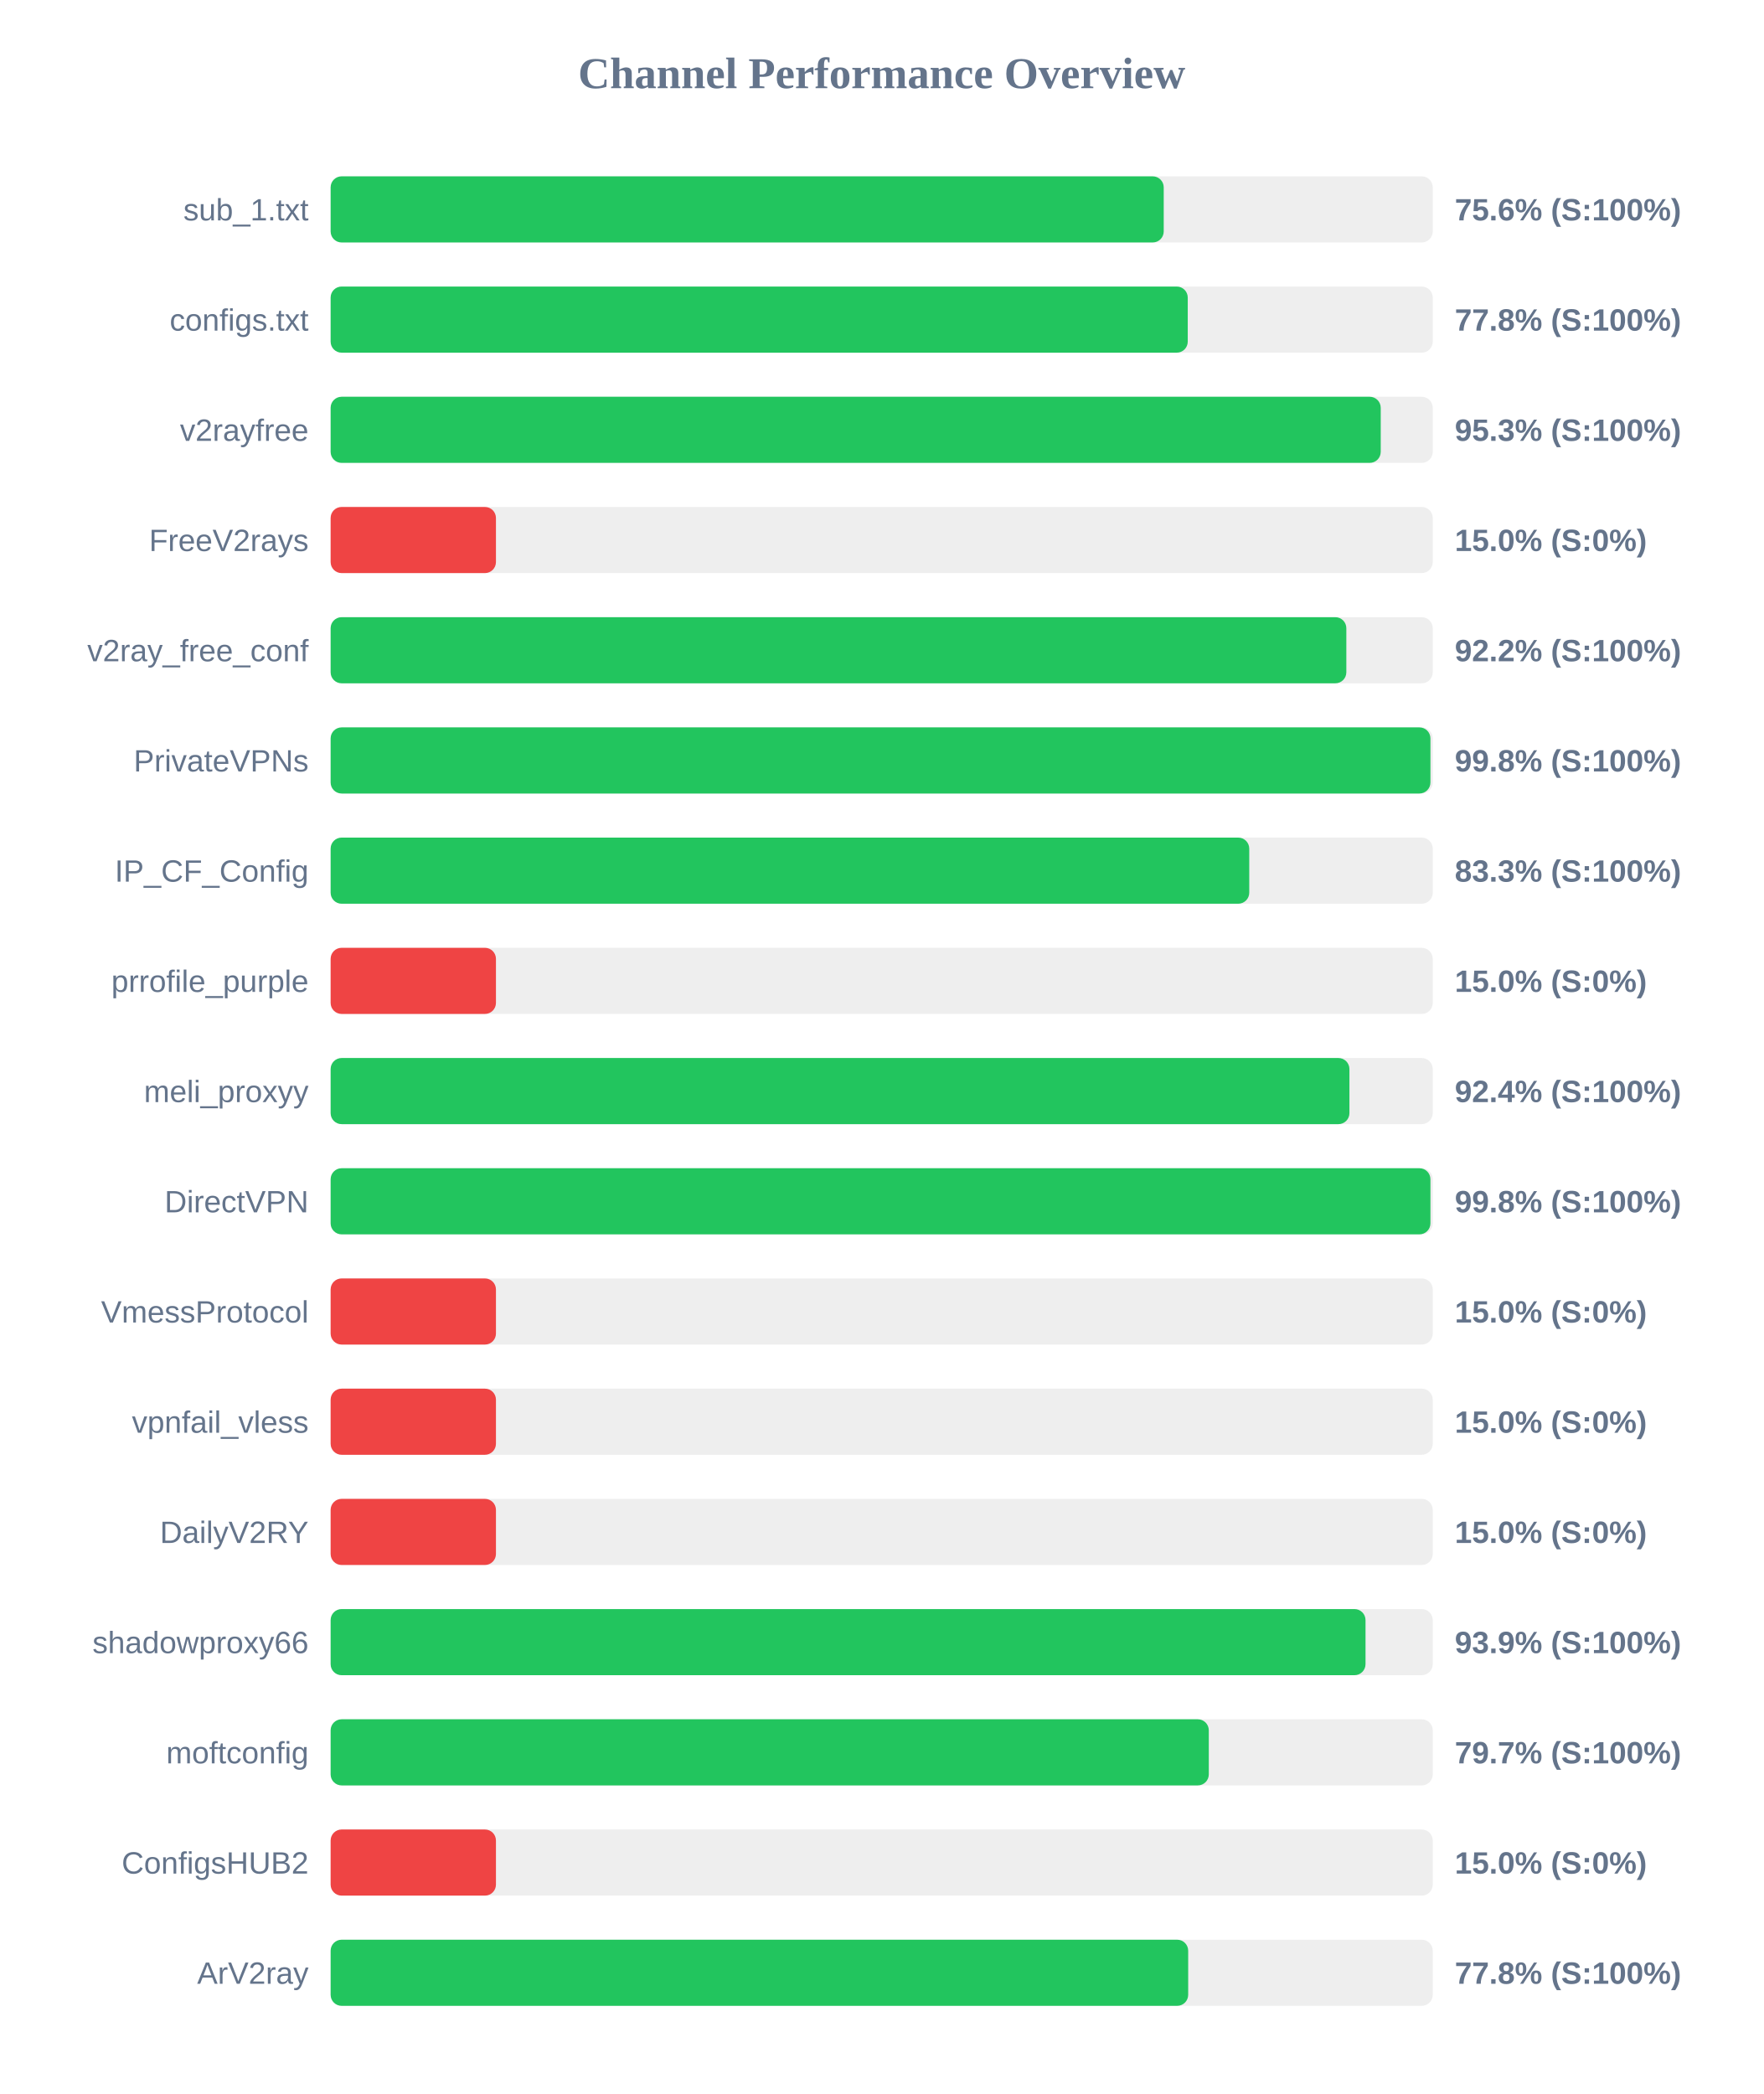
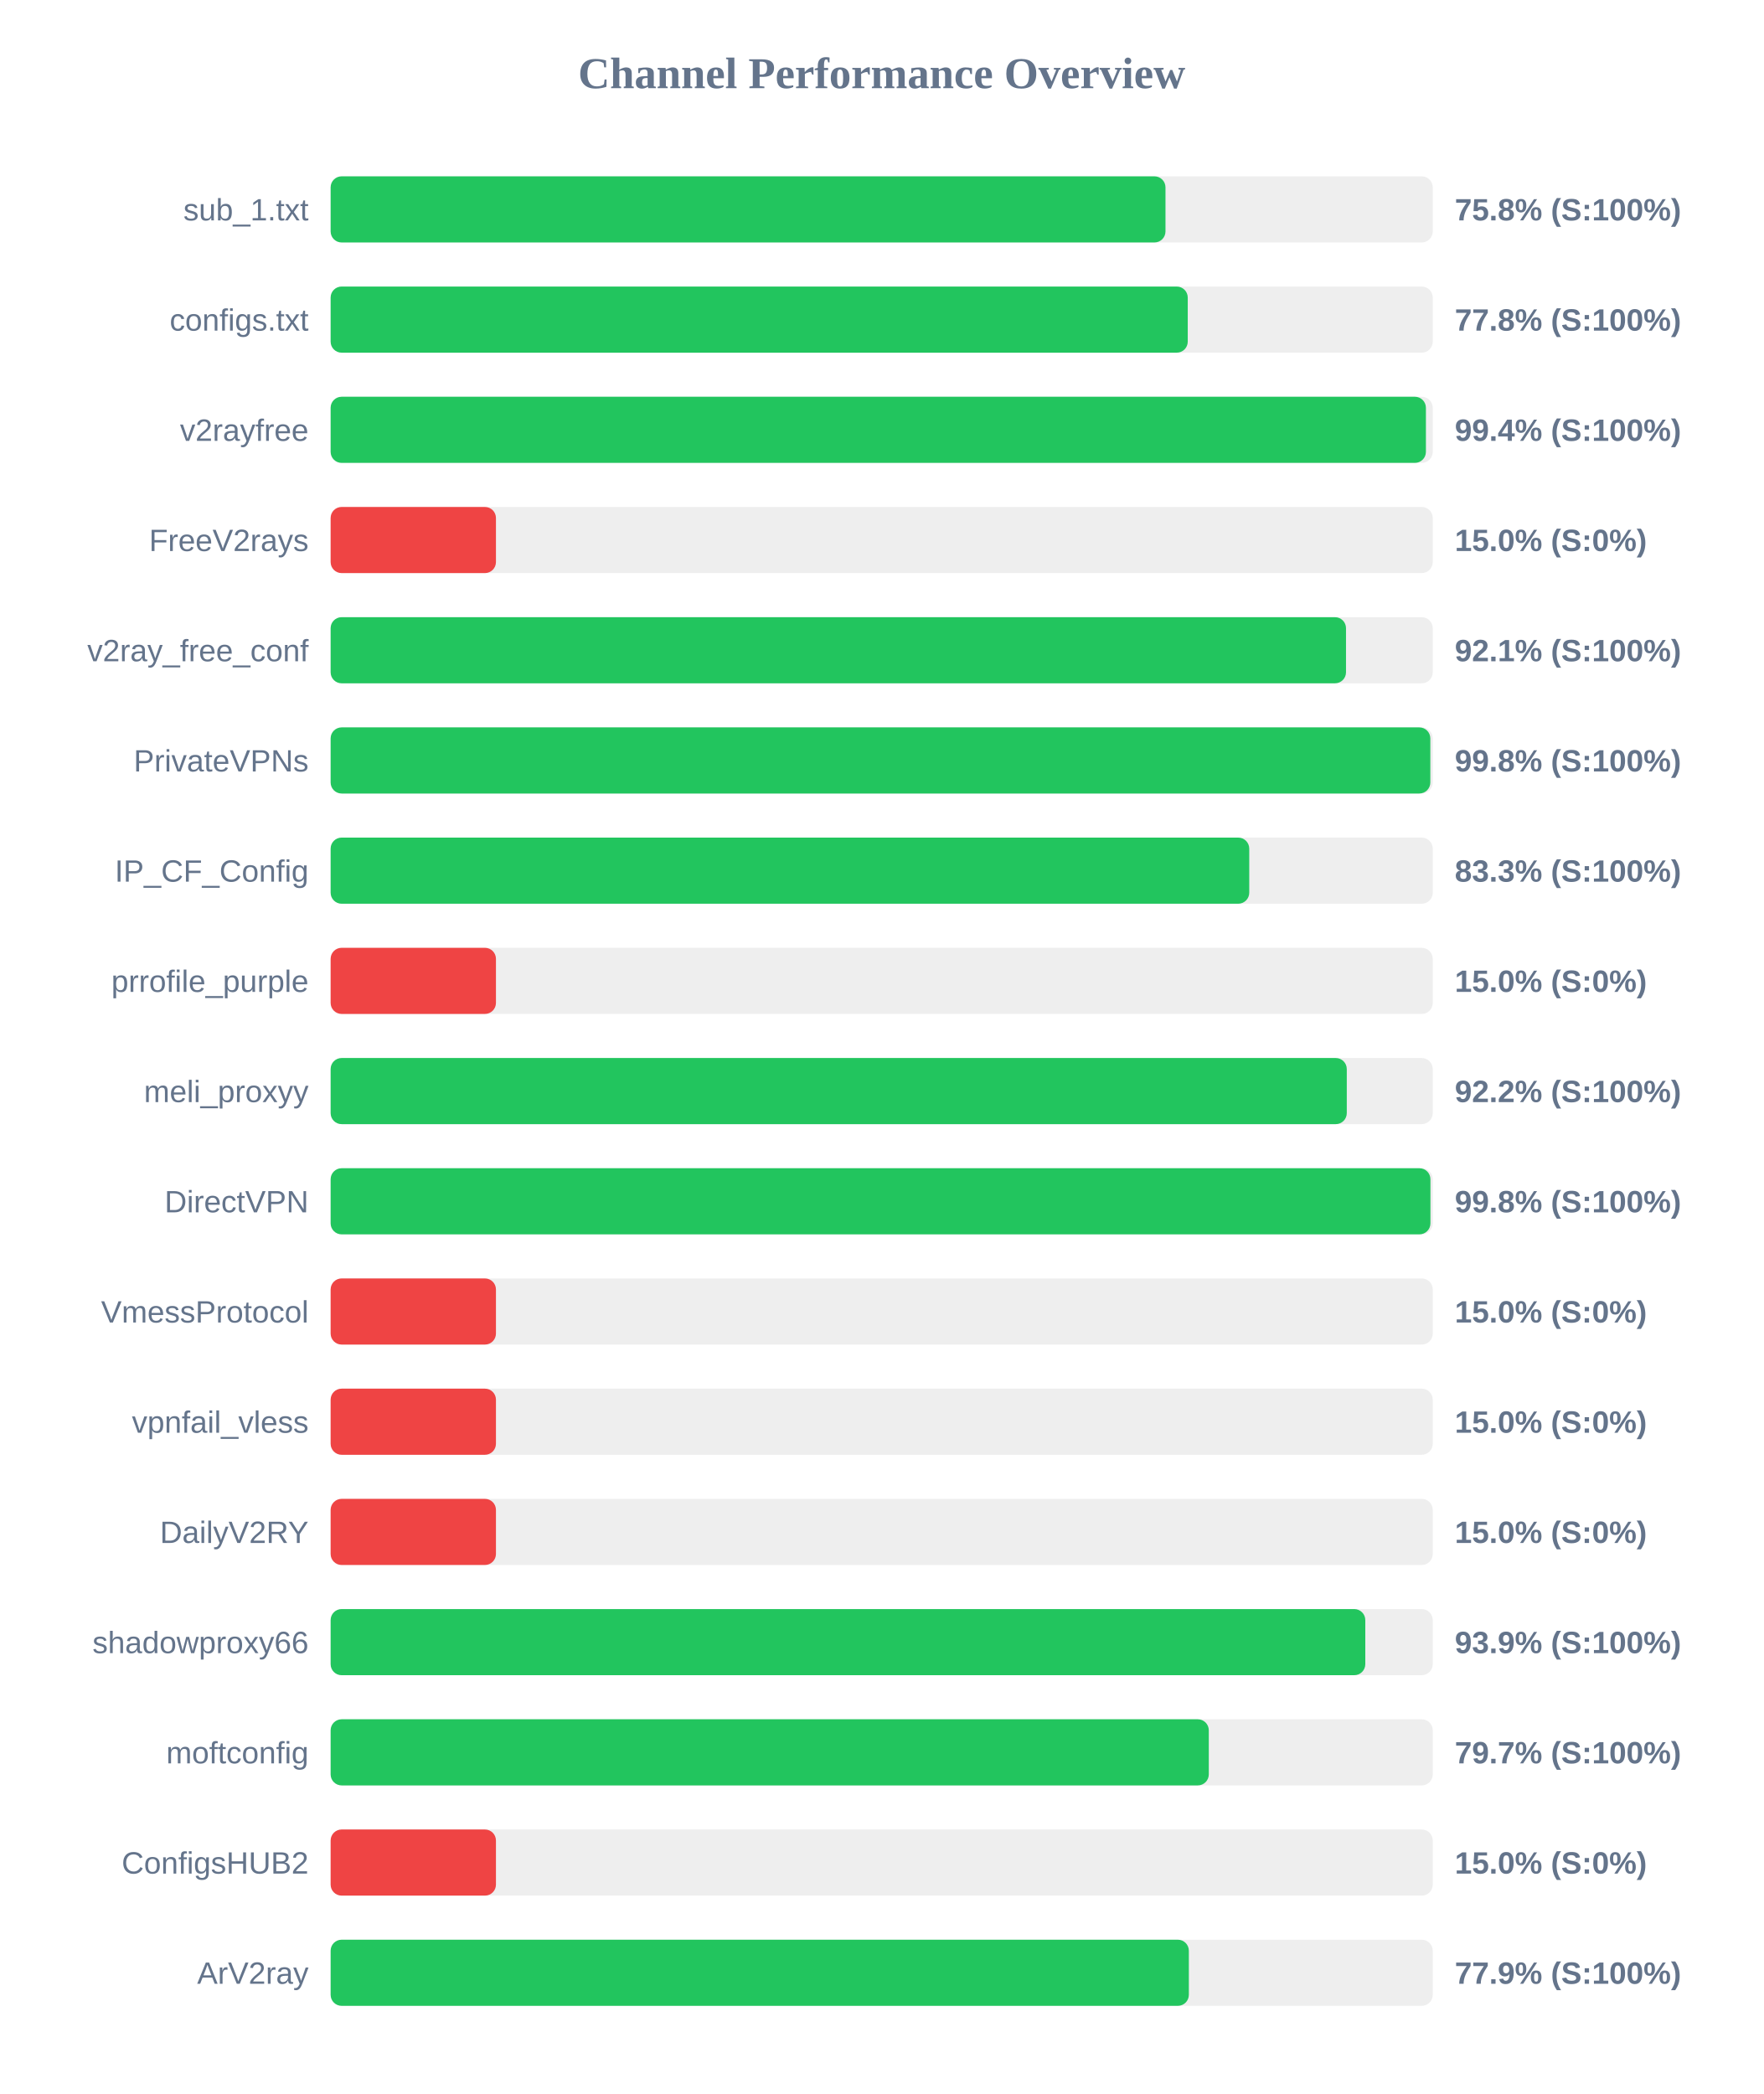
<svg xmlns="http://www.w3.org/2000/svg" width="800" height="950" version="1.1">
  <style>
        .row { font: 14px Arial; fill: #64748b; }
        .score { font: bold 14px Arial; fill: #64748b; }
    </style>
  <text x="400" y="40" text-anchor="middle" font-size="20px" font-weight="bold" fill="#64748b">Channel Performance Overview</text>
  <rect x="150" y="80" width="500" height="30" fill="#eee" rx="5" />
-   <rect x="150" y="80" width="377.95" height="30" fill="#22c55e" rx="5" />
+   <rect x="150" y="80" width="378.75" height="30" fill="#22c55e" rx="5" />
  <text x="140" y="100" text-anchor="end" class="row">sub_1.txt</text>
-   <text x="660" y="100" text-anchor="start" class="score">75.6% (S:100%)</text>
+   <text x="660" y="100" text-anchor="start" class="score">75.8% (S:100%)</text>
  <rect x="150" y="130" width="500" height="30" fill="#eee" rx="5" />
  <rect x="150" y="130" width="388.85" height="30" fill="#22c55e" rx="5" />
  <text x="140" y="150" text-anchor="end" class="row">configs.txt</text>
  <text x="660" y="150" text-anchor="start" class="score">77.8% (S:100%)</text>
  <rect x="150" y="180" width="500" height="30" fill="#eee" rx="5" />
-   <rect x="150" y="180" width="476.4" height="30" fill="#22c55e" rx="5" />
+   <rect x="150" y="180" width="496.9" height="30" fill="#22c55e" rx="5" />
  <text x="140" y="200" text-anchor="end" class="row">v2rayfree</text>
-   <text x="660" y="200" text-anchor="start" class="score">95.3% (S:100%)</text>
+   <text x="660" y="200" text-anchor="start" class="score">99.4% (S:100%)</text>
  <rect x="150" y="230" width="500" height="30" fill="#eee" rx="5" />
  <rect x="150" y="230" width="75.0" height="30" fill="#ef4444" rx="5" />
  <text x="140" y="250" text-anchor="end" class="row">FreeV2rays</text>
  <text x="660" y="250" text-anchor="start" class="score">15.0% (S:0%)</text>
  <rect x="150" y="280" width="500" height="30" fill="#eee" rx="5" />
-   <rect x="150" y="280" width="460.8" height="30" fill="#22c55e" rx="5" />
+   <rect x="150" y="280" width="460.65" height="30" fill="#22c55e" rx="5" />
  <text x="140" y="300" text-anchor="end" class="row">v2ray_free_conf</text>
-   <text x="660" y="300" text-anchor="start" class="score">92.2% (S:100%)</text>
+   <text x="660" y="300" text-anchor="start" class="score">92.1% (S:100%)</text>
  <rect x="150" y="330" width="500" height="30" fill="#eee" rx="5" />
-   <rect x="150" y="330" width="498.95" height="30" fill="#22c55e" rx="5" />
+   <rect x="150" y="330" width="498.9" height="30" fill="#22c55e" rx="5" />
  <text x="140" y="350" text-anchor="end" class="row">PrivateVPNs</text>
  <text x="660" y="350" text-anchor="start" class="score">99.8% (S:100%)</text>
  <rect x="150" y="380" width="500" height="30" fill="#eee" rx="5" />
  <rect x="150" y="380" width="416.75" height="30" fill="#22c55e" rx="5" />
  <text x="140" y="400" text-anchor="end" class="row">IP_CF_Config</text>
  <text x="660" y="400" text-anchor="start" class="score">83.3% (S:100%)</text>
  <rect x="150" y="430" width="500" height="30" fill="#eee" rx="5" />
  <rect x="150" y="430" width="75.0" height="30" fill="#ef4444" rx="5" />
  <text x="140" y="450" text-anchor="end" class="row">prrofile_purple</text>
  <text x="660" y="450" text-anchor="start" class="score">15.0% (S:0%)</text>
  <rect x="150" y="480" width="500" height="30" fill="#eee" rx="5" />
-   <rect x="150" y="480" width="462.2" height="30" fill="#22c55e" rx="5" />
+   <rect x="150" y="480" width="461.0" height="30" fill="#22c55e" rx="5" />
  <text x="140" y="500" text-anchor="end" class="row">meli_proxyy</text>
-   <text x="660" y="500" text-anchor="start" class="score">92.4% (S:100%)</text>
+   <text x="660" y="500" text-anchor="start" class="score">92.2% (S:100%)</text>
  <rect x="150" y="530" width="500" height="30" fill="#eee" rx="5" />
  <rect x="150" y="530" width="498.95" height="30" fill="#22c55e" rx="5" />
  <text x="140" y="550" text-anchor="end" class="row">DirectVPN</text>
  <text x="660" y="550" text-anchor="start" class="score">99.8% (S:100%)</text>
  <rect x="150" y="580" width="500" height="30" fill="#eee" rx="5" />
  <rect x="150" y="580" width="75.0" height="30" fill="#ef4444" rx="5" />
  <text x="140" y="600" text-anchor="end" class="row">VmessProtocol</text>
  <text x="660" y="600" text-anchor="start" class="score">15.0% (S:0%)</text>
  <rect x="150" y="630" width="500" height="30" fill="#eee" rx="5" />
  <rect x="150" y="630" width="75.0" height="30" fill="#ef4444" rx="5" />
  <text x="140" y="650" text-anchor="end" class="row">vpnfail_vless</text>
  <text x="660" y="650" text-anchor="start" class="score">15.0% (S:0%)</text>
  <rect x="150" y="680" width="500" height="30" fill="#eee" rx="5" />
  <rect x="150" y="680" width="75.0" height="30" fill="#ef4444" rx="5" />
  <text x="140" y="700" text-anchor="end" class="row">DailyV2RY</text>
  <text x="660" y="700" text-anchor="start" class="score">15.0% (S:0%)</text>
  <rect x="150" y="730" width="500" height="30" fill="#eee" rx="5" />
-   <rect x="150" y="730" width="469.5" height="30" fill="#22c55e" rx="5" />
+   <rect x="150" y="730" width="469.4" height="30" fill="#22c55e" rx="5" />
  <text x="140" y="750" text-anchor="end" class="row">shadowproxy66</text>
  <text x="660" y="750" text-anchor="start" class="score">93.9% (S:100%)</text>
  <rect x="150" y="780" width="500" height="30" fill="#eee" rx="5" />
  <rect x="150" y="780" width="398.4" height="30" fill="#22c55e" rx="5" />
  <text x="140" y="800" text-anchor="end" class="row">moftconfig</text>
  <text x="660" y="800" text-anchor="start" class="score">79.7% (S:100%)</text>
  <rect x="150" y="830" width="500" height="30" fill="#eee" rx="5" />
  <rect x="150" y="830" width="75.0" height="30" fill="#ef4444" rx="5" />
  <text x="140" y="850" text-anchor="end" class="row">ConfigsHUB2</text>
  <text x="660" y="850" text-anchor="start" class="score">15.0% (S:0%)</text>
  <rect x="150" y="880" width="500" height="30" fill="#eee" rx="5" />
-   <rect x="150" y="880" width="389.05" height="30" fill="#22c55e" rx="5" />
+   <rect x="150" y="880" width="389.35" height="30" fill="#22c55e" rx="5" />
  <text x="140" y="900" text-anchor="end" class="row">ArV2ray</text>
-   <text x="660" y="900" text-anchor="start" class="score">77.8% (S:100%)</text>
+   <text x="660" y="900" text-anchor="start" class="score">77.9% (S:100%)</text>
</svg>
